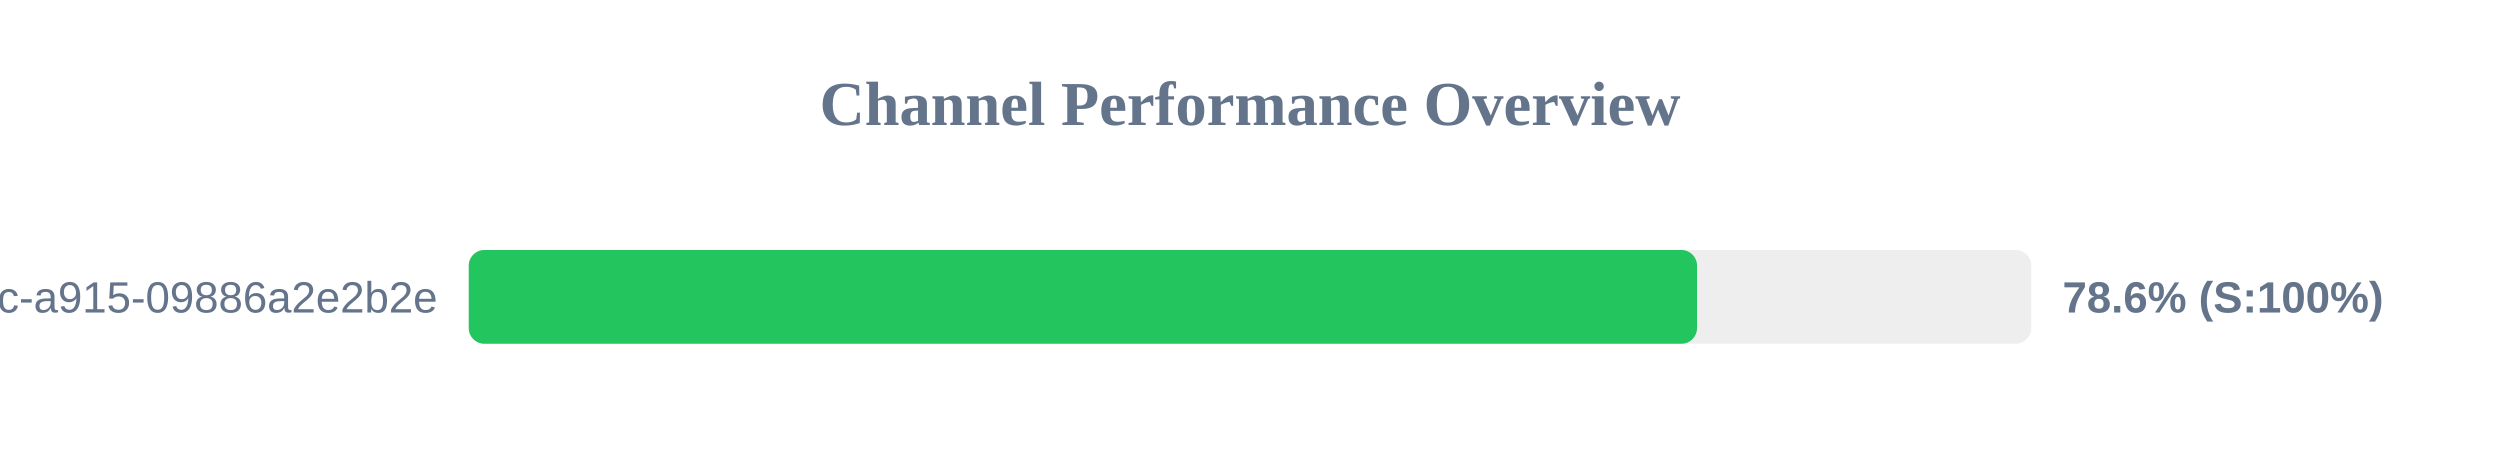
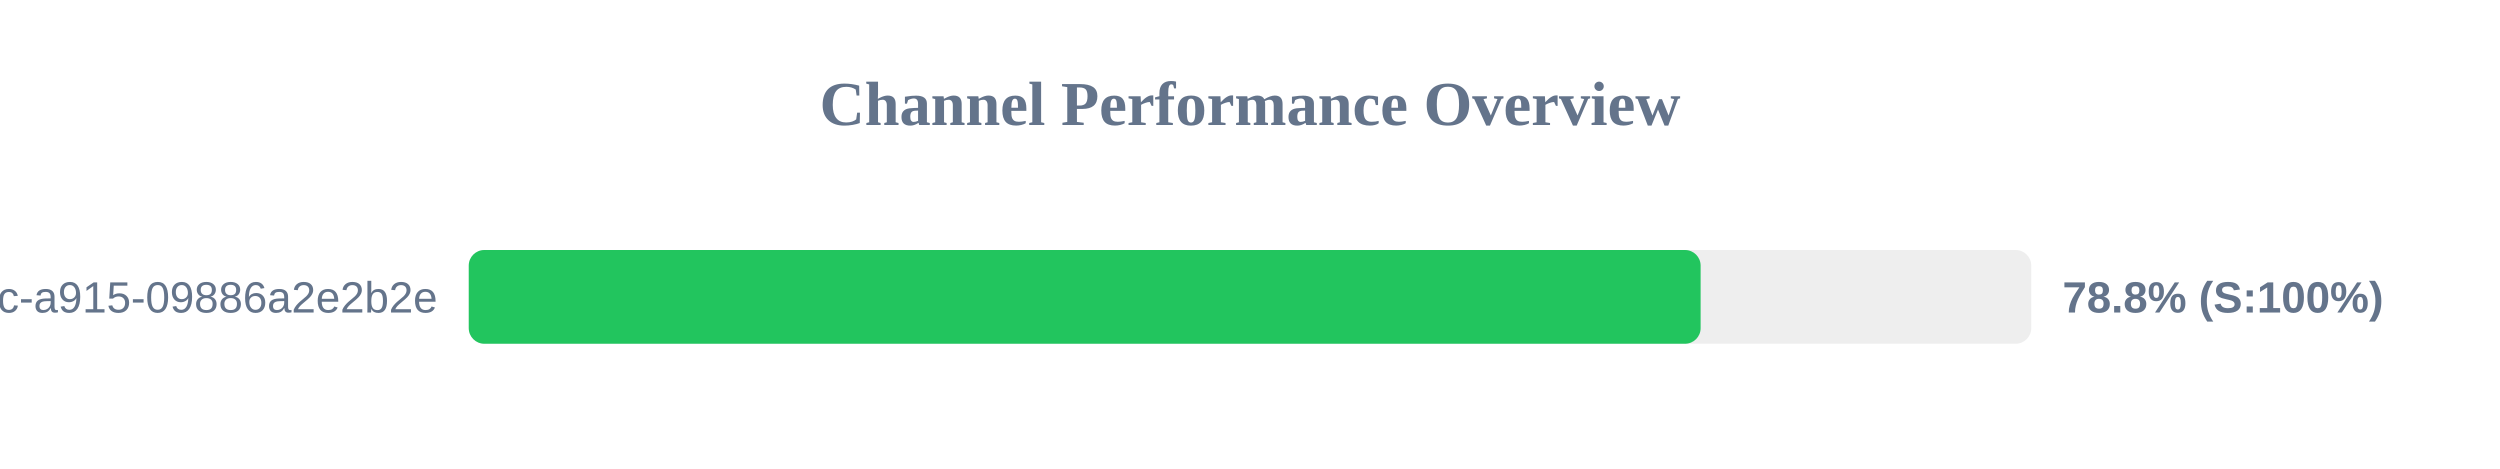
<svg xmlns="http://www.w3.org/2000/svg" width="800" height="150" version="1.1">
  <style>
        .row { font: 14px Arial; fill: #64748b; }
        .score { font: bold 14px Arial; fill: #64748b; }
    </style>
  <text x="400" y="40" text-anchor="middle" font-size="20px" font-weight="bold" fill="#64748b">Channel Performance Overview</text>
  <rect x="150" y="80" width="500" height="30" fill="#eee" rx="5" />
-   <rect x="150" y="80" width="393.05" height="30" fill="#22c55e" rx="5" />
+   <rect x="150" y="80" width="394.2" height="30" fill="#22c55e" rx="5" />
  <text x="140" y="100" text-anchor="end" class="row">?uuid=52816135-d3bc-46bc-a915-09886a2e2b2e</text>
-   <text x="660" y="100" text-anchor="start" class="score">78.6% (S:100%)</text>
+   <text x="660" y="100" text-anchor="start" class="score">78.8% (S:100%)</text>
</svg>
